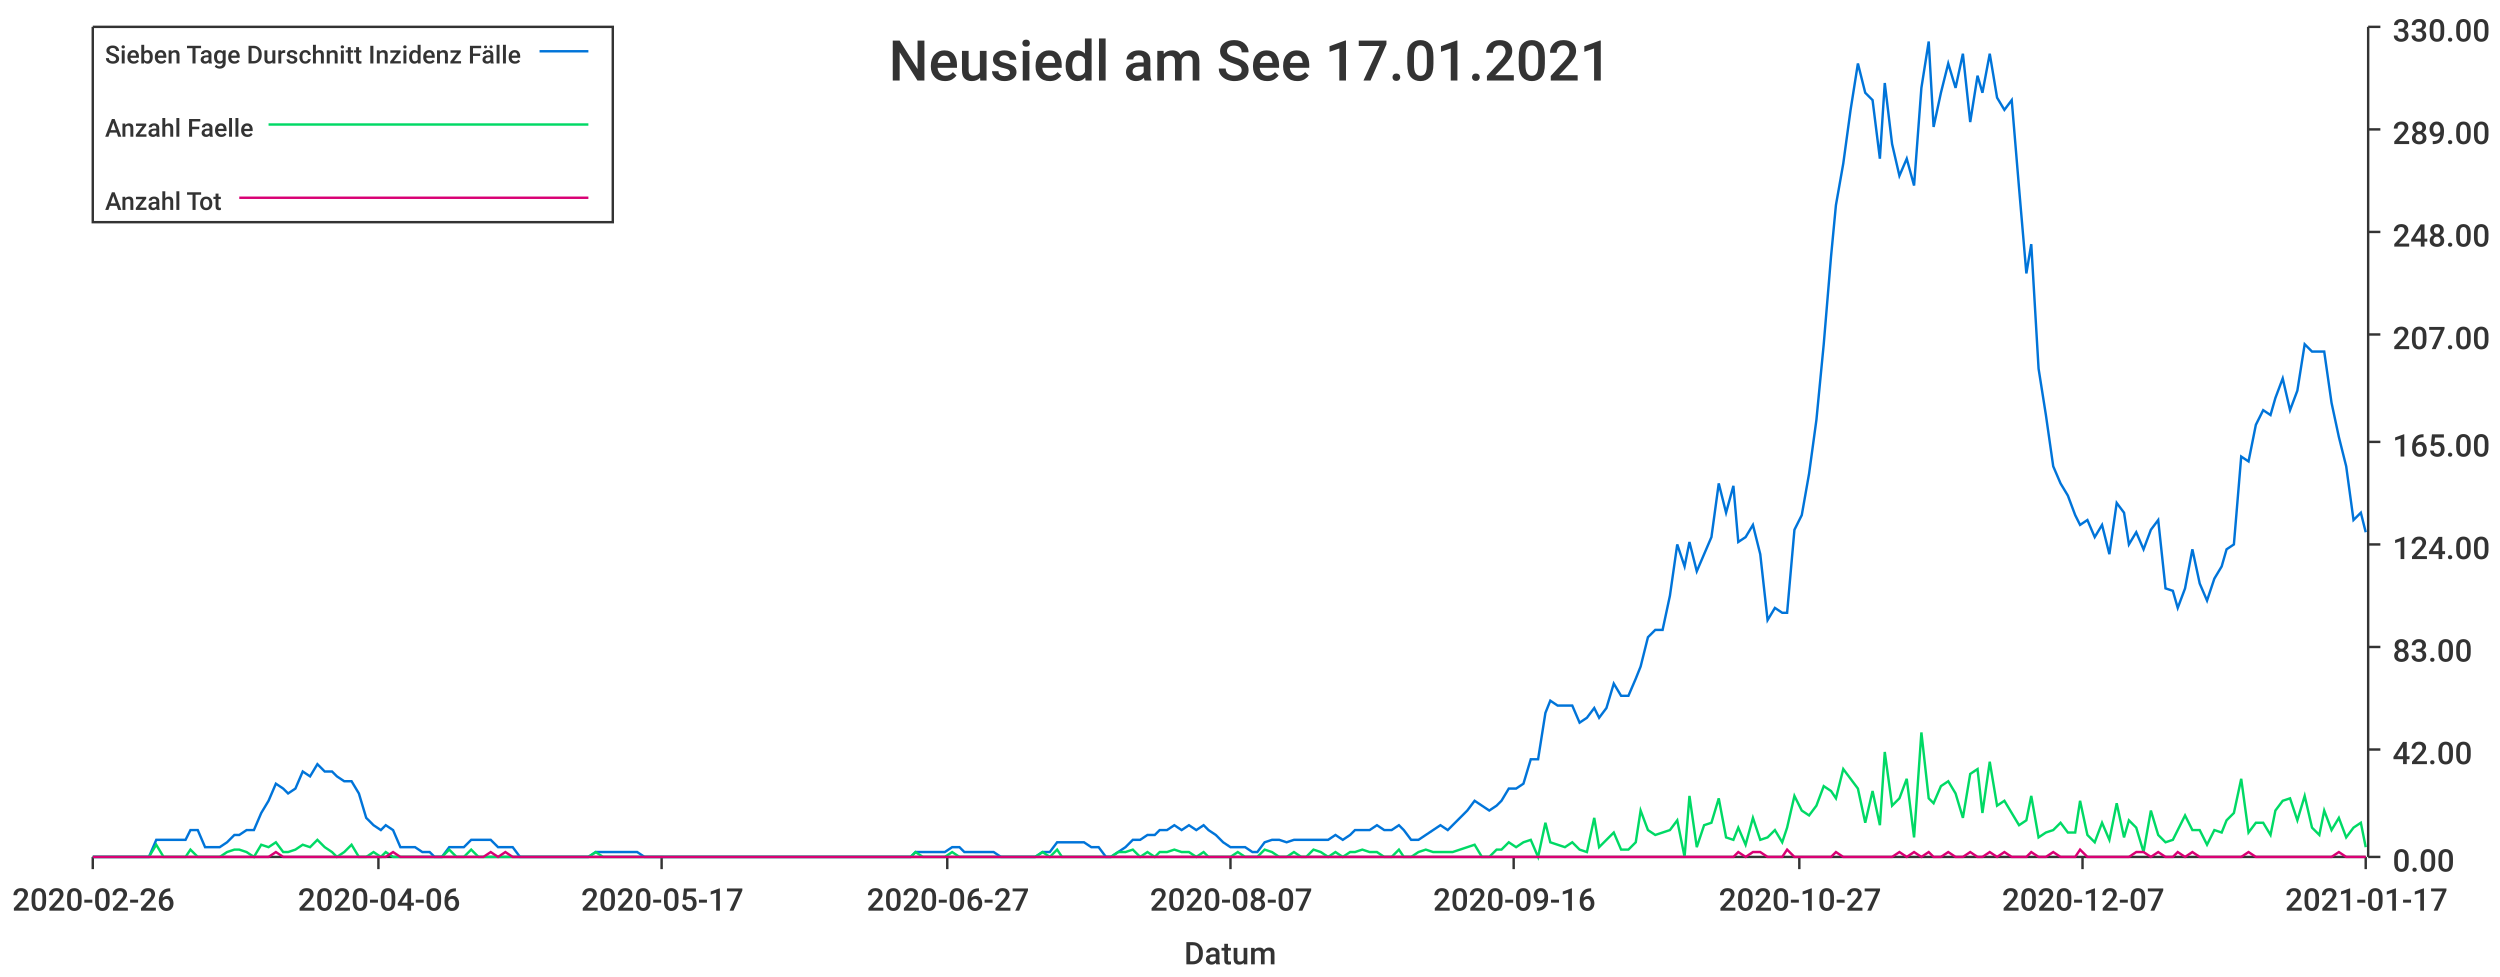
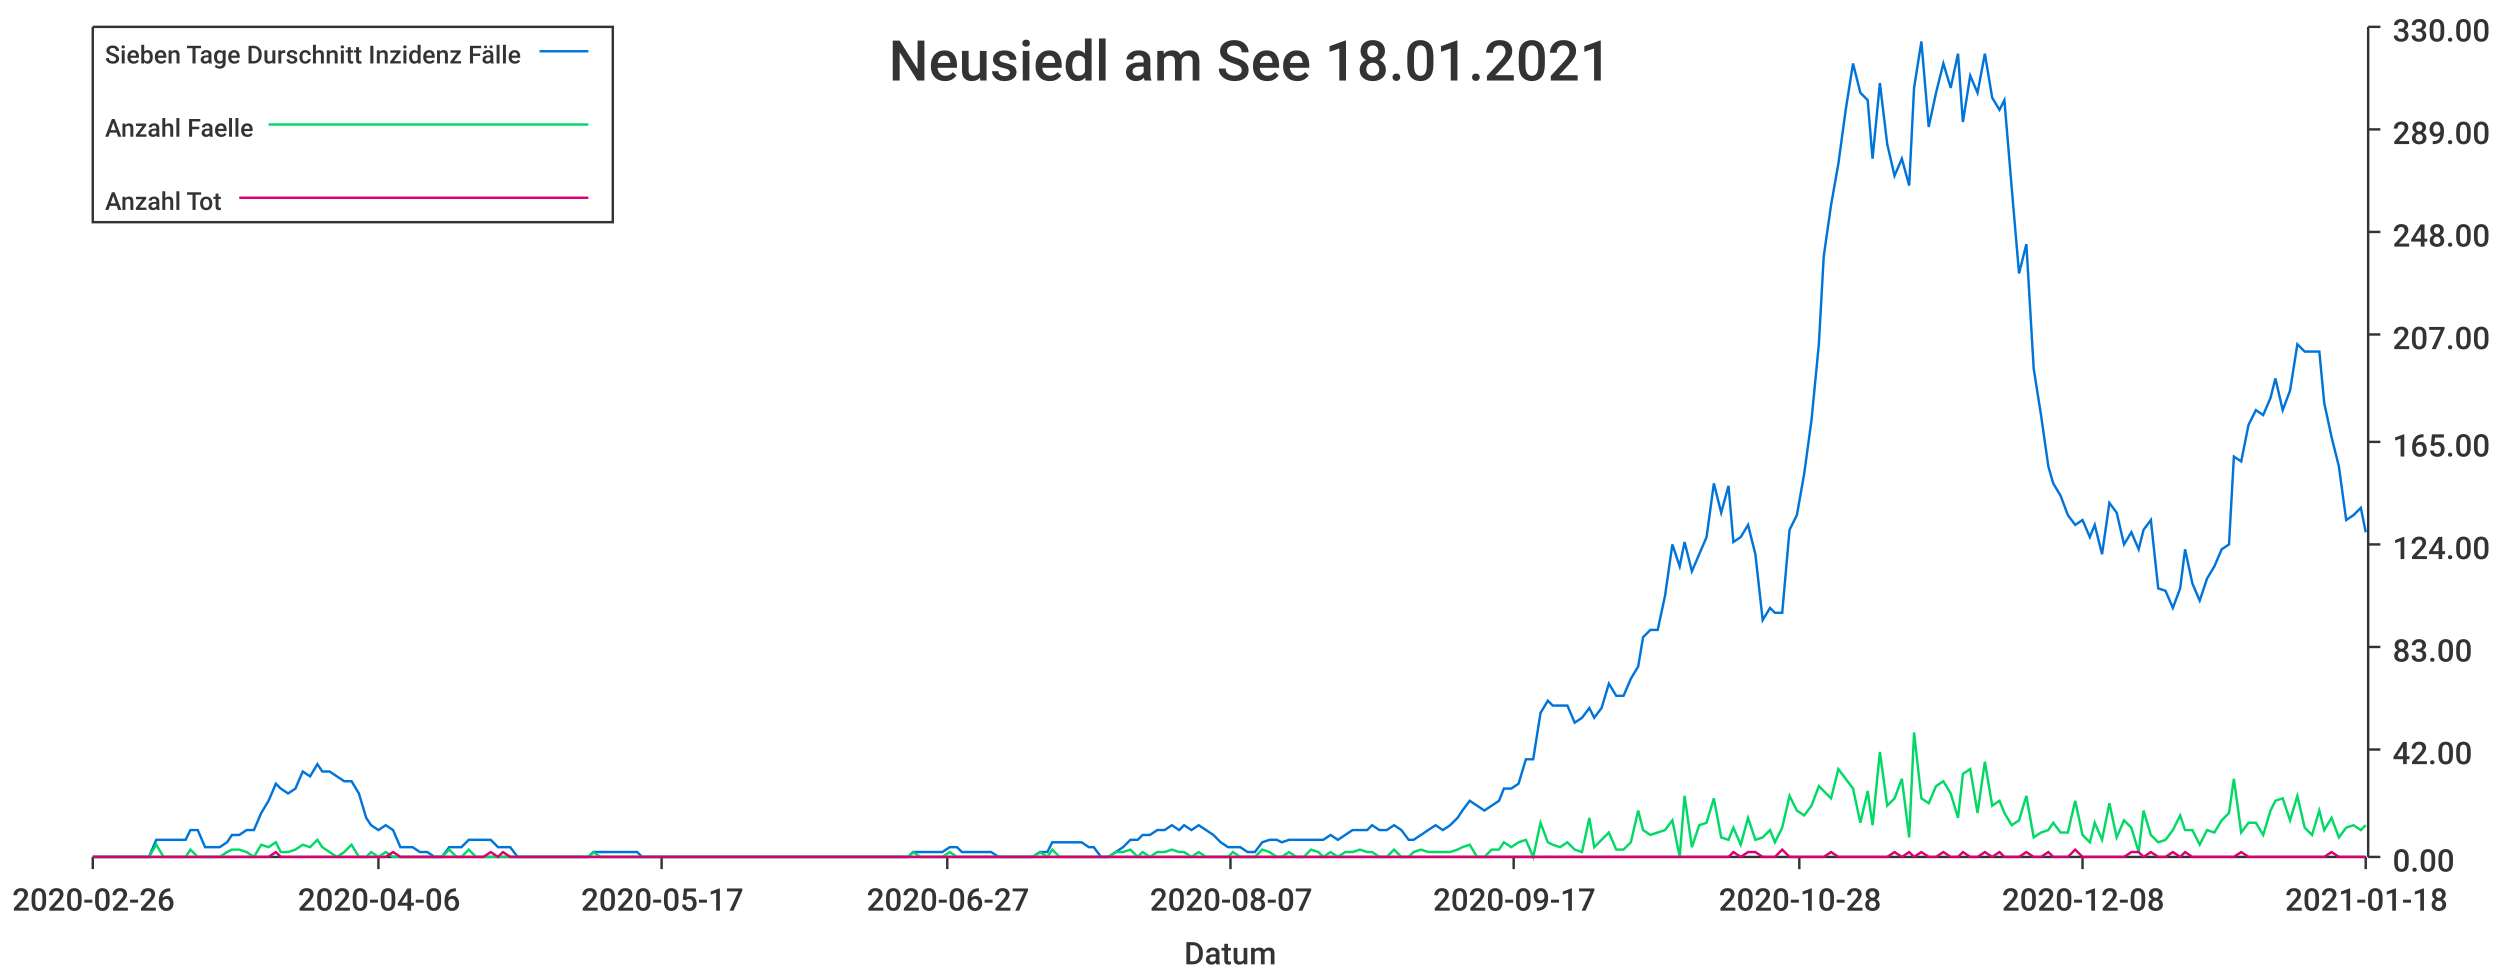
<svg xmlns="http://www.w3.org/2000/svg" width="1024" height="400">\n<path d="M 0 0 L 1024 0 L 1024 400 L 0 400 L 0 0" style="stroke-width:0;stroke:rgba(255,255,255,1.0);fill:rgba(255,255,255,1.0)" />
  <path d="M 38 11 L 969 11 L 969 351 L 38 351 L 38 11" style="stroke-width:0;stroke:rgba(255,255,255,1.0);fill:rgba(255,255,255,1.0)" />
  <path d="M 38 351 L 969 351" style="stroke-width:1;stroke:rgba(51,51,51,1.0);fill:none" />
  <path d="M 38 351 L 38 356" style="stroke-width:1;stroke:rgba(51,51,51,1.0);fill:none" />
  <text x="5" y="373" style="stroke-width:0;stroke:none;fill:rgba(51,51,51,1.0);font-size:12.8px;font-family:'Roboto Medium',sans-serif">2020-02-26</text>
  <path d="M 155 351 L 155 356" style="stroke-width:1;stroke:rgba(51,51,51,1.0);fill:none" />
  <text x="122" y="373" style="stroke-width:0;stroke:none;fill:rgba(51,51,51,1.0);font-size:12.8px;font-family:'Roboto Medium',sans-serif">2020-04-06</text>
  <path d="M 271 351 L 271 356" style="stroke-width:1;stroke:rgba(51,51,51,1.0);fill:none" />
  <text x="238" y="373" style="stroke-width:0;stroke:none;fill:rgba(51,51,51,1.0);font-size:12.8px;font-family:'Roboto Medium',sans-serif">2020-05-17</text>
  <path d="M 388 351 L 388 356" style="stroke-width:1;stroke:rgba(51,51,51,1.0);fill:none" />
  <text x="355" y="373" style="stroke-width:0;stroke:none;fill:rgba(51,51,51,1.0);font-size:12.8px;font-family:'Roboto Medium',sans-serif">2020-06-27</text>
  <path d="M 504 351 L 504 356" style="stroke-width:1;stroke:rgba(51,51,51,1.0);fill:none" />
  <text x="471" y="373" style="stroke-width:0;stroke:none;fill:rgba(51,51,51,1.0);font-size:12.8px;font-family:'Roboto Medium',sans-serif">2020-08-07</text>
  <path d="M 620 351 L 620 356" style="stroke-width:1;stroke:rgba(51,51,51,1.0);fill:none" />
-   <text x="587" y="373" style="stroke-width:0;stroke:none;fill:rgba(51,51,51,1.0);font-size:12.8px;font-family:'Roboto Medium',sans-serif">2020-09-16</text>
+   <text x="587" y="373" style="stroke-width:0;stroke:none;fill:rgba(51,51,51,1.0);font-size:12.8px;font-family:'Roboto Medium',sans-serif">2020-09-17</text>
  <path d="M 737 351 L 737 356" style="stroke-width:1;stroke:rgba(51,51,51,1.0);fill:none" />
-   <text x="704" y="373" style="stroke-width:0;stroke:none;fill:rgba(51,51,51,1.0);font-size:12.8px;font-family:'Roboto Medium',sans-serif">2020-10-27</text>
+   <text x="704" y="373" style="stroke-width:0;stroke:none;fill:rgba(51,51,51,1.0);font-size:12.8px;font-family:'Roboto Medium',sans-serif">2020-10-28</text>
  <path d="M 853 351 L 853 356" style="stroke-width:1;stroke:rgba(51,51,51,1.0);fill:none" />
-   <text x="820" y="373" style="stroke-width:0;stroke:none;fill:rgba(51,51,51,1.0);font-size:12.8px;font-family:'Roboto Medium',sans-serif">2020-12-07</text>
+   <text x="820" y="373" style="stroke-width:0;stroke:none;fill:rgba(51,51,51,1.0);font-size:12.8px;font-family:'Roboto Medium',sans-serif">2020-12-08</text>
  <path d="M 969 351 L 969 356" style="stroke-width:1;stroke:rgba(51,51,51,1.0);fill:none" />
-   <text x="936" y="373" style="stroke-width:0;stroke:none;fill:rgba(51,51,51,1.0);font-size:12.8px;font-family:'Roboto Medium',sans-serif">2021-01-17</text>
+   <text x="936" y="373" style="stroke-width:0;stroke:none;fill:rgba(51,51,51,1.0);font-size:12.8px;font-family:'Roboto Medium',sans-serif">2021-01-18</text>
  <text x="485" y="395" style="stroke-width:0;stroke:none;fill:rgba(51,51,51,1.0);font-size:12.8px;font-family:'Roboto Medium',sans-serif">Datum</text>
  <path d="M 970 351 L 970 11" style="stroke-width:1;stroke:rgba(51,51,51,1.0);fill:none" />
  <path d="M 970 351 L 975 351" style="stroke-width:1;stroke:rgba(51,51,51,1.0);fill:none" />
  <text x="980" y="357" style="stroke-width:0;stroke:none;fill:rgba(51,51,51,1.0);font-size:12.8px;font-family:'Roboto Medium',sans-serif">0.00</text>
  <path d="M 970 307 L 975 307" style="stroke-width:1;stroke:rgba(51,51,51,1.0);fill:none" />
  <text x="980" y="313" style="stroke-width:0;stroke:none;fill:rgba(51,51,51,1.0);font-size:12.8px;font-family:'Roboto Medium',sans-serif">42.00</text>
  <path d="M 970 265 L 975 265" style="stroke-width:1;stroke:rgba(51,51,51,1.0);fill:none" />
  <text x="980" y="271" style="stroke-width:0;stroke:none;fill:rgba(51,51,51,1.0);font-size:12.8px;font-family:'Roboto Medium',sans-serif">83.00</text>
  <path d="M 970 223 L 975 223" style="stroke-width:1;stroke:rgba(51,51,51,1.0);fill:none" />
  <text x="980" y="229" style="stroke-width:0;stroke:none;fill:rgba(51,51,51,1.0);font-size:12.8px;font-family:'Roboto Medium',sans-serif">124.00</text>
  <path d="M 970 181 L 975 181" style="stroke-width:1;stroke:rgba(51,51,51,1.0);fill:none" />
  <text x="980" y="187" style="stroke-width:0;stroke:none;fill:rgba(51,51,51,1.0);font-size:12.8px;font-family:'Roboto Medium',sans-serif">165.00</text>
  <path d="M 970 137 L 975 137" style="stroke-width:1;stroke:rgba(51,51,51,1.0);fill:none" />
  <text x="980" y="143" style="stroke-width:0;stroke:none;fill:rgba(51,51,51,1.0);font-size:12.8px;font-family:'Roboto Medium',sans-serif">207.00</text>
  <path d="M 970 95 L 975 95" style="stroke-width:1;stroke:rgba(51,51,51,1.0);fill:none" />
  <text x="980" y="101" style="stroke-width:0;stroke:none;fill:rgba(51,51,51,1.0);font-size:12.8px;font-family:'Roboto Medium',sans-serif">248.00</text>
  <path d="M 970 53 L 975 53" style="stroke-width:1;stroke:rgba(51,51,51,1.0);fill:none" />
  <text x="980" y="59" style="stroke-width:0;stroke:none;fill:rgba(51,51,51,1.0);font-size:12.8px;font-family:'Roboto Medium',sans-serif">289.00</text>
  <path d="M 970 11 L 975 11" style="stroke-width:1;stroke:rgba(51,51,51,1.0);fill:none" />
  <text x="980" y="17" style="stroke-width:0;stroke:none;fill:rgba(51,51,51,1.0);font-size:12.8px;font-family:'Roboto Medium',sans-serif">330.00</text>
-   <path d="M 38 351 L 41 351 L 44 351 L 47 351 L 50 351 L 53 351 L 56 351 L 58 351 L 61 351 L 64 344 L 67 344 L 70 344 L 73 344 L 76 344 L 78 340 L 81 340 L 84 347 L 87 347 L 90 347 L 93 345 L 96 342 L 98 342 L 101 340 L 104 340 L 107 333 L 110 328 L 113 321 L 116 323 L 118 325 L 121 323 L 124 316 L 127 318 L 130 313 L 133 316 L 136 316 L 138 318 L 141 320 L 144 320 L 147 325 L 150 335 L 153 338 L 156 340 L 158 338 L 161 340 L 164 347 L 167 347 L 170 347 L 173 349 L 176 349 L 178 351 L 181 351 L 184 347 L 187 347 L 190 347 L 193 344 L 196 344 L 198 344 L 201 344 L 204 347 L 207 347 L 210 347 L 213 351 L 216 351 L 218 351 L 221 351 L 224 351 L 227 351 L 230 351 L 233 351 L 236 351 L 238 351 L 241 351 L 244 349 L 247 349 L 250 349 L 253 349 L 256 349 L 258 349 L 261 349 L 264 351 L 267 351 L 270 351 L 273 351 L 276 351 L 278 351 L 281 351 L 284 351 L 287 351 L 290 351 L 293 351 L 296 351 L 298 351 L 301 351 L 304 351 L 307 351 L 310 351 L 313 351 L 316 351 L 318 351 L 321 351 L 324 351 L 327 351 L 330 351 L 333 351 L 336 351 L 338 351 L 341 351 L 344 351 L 347 351 L 350 351 L 353 351 L 355 351 L 358 351 L 361 351 L 364 351 L 367 351 L 370 351 L 373 351 L 375 349 L 378 349 L 381 349 L 384 349 L 387 349 L 390 347 L 393 347 L 395 349 L 398 349 L 401 349 L 404 349 L 407 349 L 410 351 L 413 351 L 415 351 L 418 351 L 421 351 L 424 351 L 427 349 L 430 349 L 433 345 L 435 345 L 438 345 L 441 345 L 444 345 L 447 347 L 450 347 L 453 351 L 455 351 L 458 349 L 461 347 L 464 344 L 467 344 L 470 342 L 473 342 L 475 340 L 478 340 L 481 338 L 484 340 L 487 338 L 490 340 L 493 338 L 495 340 L 498 342 L 501 345 L 504 347 L 507 347 L 510 347 L 513 349 L 515 349 L 518 345 L 521 344 L 524 344 L 527 345 L 530 344 L 533 344 L 535 344 L 538 344 L 541 344 L 544 344 L 547 342 L 550 344 L 553 342 L 555 340 L 558 340 L 561 340 L 564 338 L 567 340 L 570 340 L 573 338 L 575 340 L 578 344 L 581 344 L 584 342 L 587 340 L 590 338 L 593 340 L 595 338 L 598 335 L 601 332 L 604 328 L 607 330 L 610 332 L 613 330 L 615 328 L 618 323 L 621 323 L 624 321 L 627 311 L 630 311 L 633 292 L 635 287 L 638 289 L 641 289 L 644 289 L 647 296 L 650 294 L 653 290 L 655 294 L 658 290 L 661 280 L 664 285 L 667 285 L 670 278 L 672 273 L 675 261 L 678 258 L 681 258 L 684 244 L 687 223 L 690 232 L 692 222 L 695 234 L 698 227 L 701 220 L 704 198 L 707 210 L 710 199 L 712 222 L 715 220 L 718 215 L 721 227 L 724 254 L 727 249 L 730 251 L 732 251 L 735 217 L 738 211 L 741 194 L 744 172 L 747 141 L 750 105 L 752 84 L 755 67 L 758 45 L 761 26 L 764 38 L 767 41 L 770 65 L 772 34 L 775 59 L 778 72 L 781 65 L 784 76 L 787 36 L 790 17 L 792 52 L 795 38 L 798 26 L 801 36 L 804 22 L 807 50 L 810 31 L 812 38 L 815 22 L 818 40 L 821 45 L 824 41 L 827 77 L 830 112 L 832 100 L 835 151 L 838 170 L 841 191 L 844 198 L 847 203 L 850 211 L 852 215 L 855 213 L 858 220 L 861 215 L 864 227 L 867 206 L 870 210 L 872 223 L 875 218 L 878 225 L 881 217 L 884 213 L 887 241 L 890 242 L 892 249 L 895 241 L 898 225 L 901 239 L 904 246 L 907 237 L 910 232 L 912 225 L 915 223 L 918 187 L 921 189 L 924 174 L 927 168 L 930 170 L 932 163 L 935 155 L 938 168 L 941 160 L 944 141 L 947 144 L 950 144 L 952 144 L 955 165 L 958 179 L 961 191 L 964 213 L 967 210 L 969 218" style="stroke-width:1;stroke:rgba(0,116,217,1.0);fill:none" />
-   <path d="M 38 351 L 41 351 L 44 351 L 47 351 L 50 351 L 53 351 L 56 351 L 58 351 L 61 351 L 64 346 L 67 351 L 70 351 L 73 351 L 76 351 L 78 348 L 81 351 L 84 351 L 87 351 L 90 351 L 93 349 L 96 348 L 98 348 L 101 349 L 104 351 L 107 346 L 110 347 L 113 345 L 116 349 L 118 349 L 121 348 L 124 346 L 127 347 L 130 344 L 133 347 L 136 349 L 138 351 L 141 349 L 144 346 L 147 351 L 150 351 L 153 349 L 156 351 L 158 349 L 161 351 L 164 351 L 167 351 L 170 351 L 173 351 L 176 351 L 178 351 L 181 351 L 184 348 L 187 351 L 190 351 L 193 348 L 196 351 L 198 351 L 201 351 L 204 351 L 207 351 L 210 351 L 213 351 L 216 351 L 218 351 L 221 351 L 224 351 L 227 351 L 230 351 L 233 351 L 236 351 L 238 351 L 241 351 L 244 349 L 247 351 L 250 351 L 253 351 L 256 351 L 258 351 L 261 351 L 264 351 L 267 351 L 270 351 L 273 351 L 276 351 L 278 351 L 281 351 L 284 351 L 287 351 L 290 351 L 293 351 L 296 351 L 298 351 L 301 351 L 304 351 L 307 351 L 310 351 L 313 351 L 316 351 L 318 351 L 321 351 L 324 351 L 327 351 L 330 351 L 333 351 L 336 351 L 338 351 L 341 351 L 344 351 L 347 351 L 350 351 L 353 351 L 355 351 L 358 351 L 361 351 L 364 351 L 367 351 L 370 351 L 373 351 L 375 349 L 378 351 L 381 351 L 384 351 L 387 351 L 390 349 L 393 351 L 395 351 L 398 351 L 401 351 L 404 351 L 407 351 L 410 351 L 413 351 L 415 351 L 418 351 L 421 351 L 424 351 L 427 349 L 430 351 L 433 348 L 435 351 L 438 351 L 441 351 L 444 351 L 447 351 L 450 351 L 453 351 L 455 351 L 458 349 L 461 349 L 464 348 L 467 351 L 470 349 L 473 351 L 475 349 L 478 349 L 481 348 L 484 349 L 487 349 L 490 351 L 493 349 L 495 351 L 498 351 L 501 351 L 504 351 L 507 349 L 510 351 L 513 351 L 515 351 L 518 348 L 521 349 L 524 351 L 527 351 L 530 349 L 533 351 L 535 351 L 538 348 L 541 349 L 544 351 L 547 349 L 550 351 L 553 349 L 555 349 L 558 348 L 561 349 L 564 349 L 567 351 L 570 351 L 573 348 L 575 351 L 578 351 L 581 349 L 584 348 L 587 349 L 590 349 L 593 349 L 595 349 L 598 348 L 601 347 L 604 346 L 607 351 L 610 351 L 613 348 L 615 348 L 618 345 L 621 347 L 624 345 L 627 344 L 630 351 L 633 337 L 635 345 L 638 346 L 641 347 L 644 345 L 647 348 L 650 349 L 653 335 L 655 347 L 658 344 L 661 341 L 664 348 L 667 348 L 670 345 L 672 332 L 675 340 L 678 342 L 681 341 L 684 340 L 687 336 L 690 351 L 692 326 L 695 347 L 698 338 L 701 337 L 704 327 L 707 343 L 710 344 L 712 339 L 715 346 L 718 335 L 721 344 L 724 343 L 727 340 L 730 345 L 732 339 L 735 326 L 738 332 L 741 334 L 744 330 L 747 322 L 750 324 L 752 327 L 755 315 L 758 319 L 761 323 L 764 337 L 767 324 L 770 338 L 772 308 L 775 330 L 778 327 L 781 319 L 784 343 L 787 300 L 790 327 L 792 329 L 795 322 L 798 320 L 801 325 L 804 335 L 807 317 L 810 315 L 812 333 L 815 312 L 818 330 L 821 328 L 824 333 L 827 338 L 830 336 L 832 326 L 835 343 L 838 341 L 841 340 L 844 337 L 847 341 L 850 341 L 852 328 L 855 342 L 858 345 L 861 337 L 864 344 L 867 329 L 870 343 L 872 336 L 875 339 L 878 349 L 881 332 L 884 342 L 887 345 L 890 344 L 892 340 L 895 334 L 898 340 L 901 340 L 904 346 L 907 340 L 910 341 L 912 336 L 915 333 L 918 319 L 921 341 L 924 337 L 927 337 L 930 342 L 932 332 L 935 328 L 938 327 L 941 336 L 944 326 L 947 339 L 950 342 L 952 332 L 955 340 L 958 335 L 961 343 L 964 339 L 967 337 L 969 347" style="stroke-width:1;stroke:rgba(0,217,101,1.0);fill:none" />
-   <path d="M 38 351 L 41 351 L 44 351 L 47 351 L 50 351 L 53 351 L 56 351 L 58 351 L 61 351 L 64 351 L 67 351 L 70 351 L 73 351 L 76 351 L 78 351 L 81 351 L 84 351 L 87 351 L 90 351 L 93 351 L 96 351 L 98 351 L 101 351 L 104 351 L 107 351 L 110 351 L 113 349 L 116 351 L 118 351 L 121 351 L 124 351 L 127 351 L 130 351 L 133 351 L 136 351 L 138 351 L 141 351 L 144 351 L 147 351 L 150 351 L 153 351 L 156 351 L 158 351 L 161 349 L 164 351 L 167 351 L 170 351 L 173 351 L 176 351 L 178 351 L 181 351 L 184 351 L 187 351 L 190 351 L 193 351 L 196 351 L 198 351 L 201 349 L 204 351 L 207 349 L 210 351 L 213 351 L 216 351 L 218 351 L 221 351 L 224 351 L 227 351 L 230 351 L 233 351 L 236 351 L 238 351 L 241 351 L 244 351 L 247 351 L 250 351 L 253 351 L 256 351 L 258 351 L 261 351 L 264 351 L 267 351 L 270 351 L 273 351 L 276 351 L 278 351 L 281 351 L 284 351 L 287 351 L 290 351 L 293 351 L 296 351 L 298 351 L 301 351 L 304 351 L 307 351 L 310 351 L 313 351 L 316 351 L 318 351 L 321 351 L 324 351 L 327 351 L 330 351 L 333 351 L 336 351 L 338 351 L 341 351 L 344 351 L 347 351 L 350 351 L 353 351 L 355 351 L 358 351 L 361 351 L 364 351 L 367 351 L 370 351 L 373 351 L 375 351 L 378 351 L 381 351 L 384 351 L 387 351 L 390 351 L 393 351 L 395 351 L 398 351 L 401 351 L 404 351 L 407 351 L 410 351 L 413 351 L 415 351 L 418 351 L 421 351 L 424 351 L 427 351 L 430 351 L 433 351 L 435 351 L 438 351 L 441 351 L 444 351 L 447 351 L 450 351 L 453 351 L 455 351 L 458 351 L 461 351 L 464 351 L 467 351 L 470 351 L 473 351 L 475 351 L 478 351 L 481 351 L 484 351 L 487 351 L 490 351 L 493 351 L 495 351 L 498 351 L 501 351 L 504 351 L 507 351 L 510 351 L 513 351 L 515 351 L 518 351 L 521 351 L 524 351 L 527 351 L 530 351 L 533 351 L 535 351 L 538 351 L 541 351 L 544 351 L 547 351 L 550 351 L 553 351 L 555 351 L 558 351 L 561 351 L 564 351 L 567 351 L 570 351 L 573 351 L 575 351 L 578 351 L 581 351 L 584 351 L 587 351 L 590 351 L 593 351 L 595 351 L 598 351 L 601 351 L 604 351 L 607 351 L 610 351 L 613 351 L 615 351 L 618 351 L 621 351 L 624 351 L 627 351 L 630 351 L 633 351 L 635 351 L 638 351 L 641 351 L 644 351 L 647 351 L 650 351 L 653 351 L 655 351 L 658 351 L 661 351 L 664 351 L 667 351 L 670 351 L 672 351 L 675 351 L 678 351 L 681 351 L 684 351 L 687 351 L 690 351 L 692 351 L 695 351 L 698 351 L 701 351 L 704 351 L 707 351 L 710 351 L 712 349 L 715 351 L 718 349 L 721 349 L 724 351 L 727 351 L 730 351 L 732 348 L 735 351 L 738 351 L 741 351 L 744 351 L 747 351 L 750 351 L 752 349 L 755 351 L 758 351 L 761 351 L 764 351 L 767 351 L 770 351 L 772 351 L 775 351 L 778 349 L 781 351 L 784 349 L 787 351 L 790 349 L 792 351 L 795 351 L 798 349 L 801 351 L 804 351 L 807 349 L 810 351 L 812 351 L 815 349 L 818 351 L 821 349 L 824 351 L 827 351 L 830 351 L 832 349 L 835 351 L 838 351 L 841 349 L 844 351 L 847 351 L 850 351 L 852 348 L 855 351 L 858 351 L 861 351 L 864 351 L 867 351 L 870 351 L 872 351 L 875 349 L 878 349 L 881 351 L 884 349 L 887 351 L 890 351 L 892 349 L 895 351 L 898 349 L 901 351 L 904 351 L 907 351 L 910 351 L 912 351 L 915 351 L 918 351 L 921 349 L 924 351 L 927 351 L 930 351 L 932 351 L 935 351 L 938 351 L 941 351 L 944 351 L 947 351 L 950 351 L 952 351 L 955 351 L 958 349 L 961 351 L 964 351 L 967 351 L 969 351" style="stroke-width:1;stroke:rgba(217,0,116,1.0);fill:none" />
-   <text x="364" y="33" style="stroke-width:0;stroke:none;fill:rgba(51,51,51,1.0);font-size:23.0px;font-family:'Roboto Medium',sans-serif">Neusiedl am See 17.01.2021</text>
+   <path d="M 38 351 L 41 351 L 44 351 L 47 351 L 50 351 L 53 351 L 56 351 L 58 351 L 61 351 L 64 344 L 67 344 L 70 344 L 73 344 L 76 344 L 78 340 L 81 340 L 84 347 L 87 347 L 90 347 L 93 345 L 95 342 L 98 342 L 101 340 L 104 340 L 107 333 L 110 328 L 113 321 L 115 323 L 118 325 L 121 323 L 124 316 L 127 318 L 130 313 L 132 316 L 135 316 L 138 318 L 141 320 L 144 320 L 147 325 L 150 335 L 152 338 L 155 340 L 158 338 L 161 340 L 164 347 L 167 347 L 169 347 L 172 349 L 175 349 L 178 351 L 181 351 L 184 347 L 187 347 L 189 347 L 192 344 L 195 344 L 198 344 L 201 344 L 204 347 L 206 347 L 209 347 L 212 351 L 215 351 L 218 351 L 221 351 L 224 351 L 226 351 L 229 351 L 232 351 L 235 351 L 238 351 L 241 351 L 243 349 L 246 349 L 249 349 L 252 349 L 255 349 L 258 349 L 261 349 L 263 351 L 266 351 L 269 351 L 272 351 L 275 351 L 278 351 L 281 351 L 283 351 L 286 351 L 289 351 L 292 351 L 295 351 L 298 351 L 300 351 L 303 351 L 306 351 L 309 351 L 312 351 L 315 351 L 318 351 L 320 351 L 323 351 L 326 351 L 329 351 L 332 351 L 335 351 L 337 351 L 340 351 L 343 351 L 346 351 L 349 351 L 352 351 L 355 351 L 357 351 L 360 351 L 363 351 L 366 351 L 369 351 L 372 351 L 374 349 L 377 349 L 380 349 L 383 349 L 386 349 L 389 347 L 392 347 L 394 349 L 397 349 L 400 349 L 403 349 L 406 349 L 409 351 L 411 351 L 414 351 L 417 351 L 420 351 L 423 351 L 426 349 L 429 349 L 431 345 L 434 345 L 437 345 L 440 345 L 443 345 L 446 347 L 448 347 L 451 351 L 454 351 L 457 349 L 460 347 L 463 344 L 466 344 L 468 342 L 471 342 L 474 340 L 477 340 L 480 338 L 483 340 L 485 338 L 488 340 L 491 338 L 494 340 L 497 342 L 500 345 L 503 347 L 505 347 L 508 347 L 511 349 L 514 349 L 517 345 L 520 344 L 523 344 L 525 345 L 528 344 L 531 344 L 534 344 L 537 344 L 540 344 L 542 344 L 545 342 L 548 344 L 551 342 L 554 340 L 557 340 L 560 340 L 562 338 L 565 340 L 568 340 L 571 338 L 574 340 L 577 344 L 579 344 L 582 342 L 585 340 L 588 338 L 591 340 L 594 338 L 597 335 L 599 332 L 602 328 L 605 330 L 608 332 L 611 330 L 614 328 L 616 323 L 619 323 L 622 321 L 625 311 L 628 311 L 631 292 L 634 287 L 636 289 L 639 289 L 642 289 L 645 296 L 648 294 L 651 290 L 653 294 L 656 290 L 659 280 L 662 285 L 665 285 L 668 278 L 671 273 L 673 261 L 676 258 L 679 258 L 682 244 L 685 223 L 688 232 L 690 222 L 693 234 L 696 227 L 699 220 L 702 198 L 705 210 L 708 199 L 710 222 L 713 220 L 716 215 L 719 227 L 722 254 L 725 249 L 727 251 L 730 251 L 733 217 L 736 211 L 739 194 L 742 172 L 745 141 L 747 105 L 750 84 L 753 67 L 756 45 L 759 26 L 762 38 L 765 41 L 767 65 L 770 34 L 773 59 L 776 72 L 779 65 L 782 76 L 784 36 L 787 17 L 790 52 L 793 38 L 796 26 L 799 36 L 802 22 L 804 50 L 807 31 L 810 38 L 813 22 L 816 40 L 819 45 L 821 41 L 824 77 L 827 112 L 830 100 L 833 151 L 836 170 L 839 191 L 841 198 L 844 203 L 847 211 L 850 215 L 853 213 L 856 220 L 858 215 L 861 227 L 864 206 L 867 210 L 870 223 L 873 218 L 876 225 L 878 217 L 881 213 L 884 241 L 887 242 L 890 249 L 893 241 L 895 225 L 898 239 L 901 246 L 904 237 L 907 232 L 910 225 L 913 223 L 915 187 L 918 189 L 921 174 L 924 168 L 927 170 L 930 163 L 932 155 L 935 168 L 938 160 L 941 141 L 944 144 L 947 144 L 950 144 L 952 165 L 955 179 L 958 191 L 961 213 L 964 211 L 967 208 L 969 218" style="stroke-width:1;stroke:rgba(0,116,217,1.0);fill:none" />
+   <path d="M 38 351 L 41 351 L 44 351 L 47 351 L 50 351 L 53 351 L 56 351 L 58 351 L 61 351 L 64 346 L 67 351 L 70 351 L 73 351 L 76 351 L 78 348 L 81 351 L 84 351 L 87 351 L 90 351 L 93 349 L 95 348 L 98 348 L 101 349 L 104 351 L 107 346 L 110 347 L 113 345 L 115 349 L 118 349 L 121 348 L 124 346 L 127 347 L 130 344 L 132 347 L 135 349 L 138 351 L 141 349 L 144 346 L 147 351 L 150 351 L 152 349 L 155 351 L 158 349 L 161 351 L 164 351 L 167 351 L 169 351 L 172 351 L 175 351 L 178 351 L 181 351 L 184 348 L 187 351 L 189 351 L 192 348 L 195 351 L 198 351 L 201 351 L 204 351 L 206 351 L 209 351 L 212 351 L 215 351 L 218 351 L 221 351 L 224 351 L 226 351 L 229 351 L 232 351 L 235 351 L 238 351 L 241 351 L 243 349 L 246 351 L 249 351 L 252 351 L 255 351 L 258 351 L 261 351 L 263 351 L 266 351 L 269 351 L 272 351 L 275 351 L 278 351 L 281 351 L 283 351 L 286 351 L 289 351 L 292 351 L 295 351 L 298 351 L 300 351 L 303 351 L 306 351 L 309 351 L 312 351 L 315 351 L 318 351 L 320 351 L 323 351 L 326 351 L 329 351 L 332 351 L 335 351 L 337 351 L 340 351 L 343 351 L 346 351 L 349 351 L 352 351 L 355 351 L 357 351 L 360 351 L 363 351 L 366 351 L 369 351 L 372 351 L 374 349 L 377 351 L 380 351 L 383 351 L 386 351 L 389 349 L 392 351 L 394 351 L 397 351 L 400 351 L 403 351 L 406 351 L 409 351 L 411 351 L 414 351 L 417 351 L 420 351 L 423 351 L 426 349 L 429 351 L 431 348 L 434 351 L 437 351 L 440 351 L 443 351 L 446 351 L 448 351 L 451 351 L 454 351 L 457 349 L 460 349 L 463 348 L 466 351 L 468 349 L 471 351 L 474 349 L 477 349 L 480 348 L 483 349 L 485 349 L 488 351 L 491 349 L 494 351 L 497 351 L 500 351 L 503 351 L 505 349 L 508 351 L 511 351 L 514 351 L 517 348 L 520 349 L 523 351 L 525 351 L 528 349 L 531 351 L 534 351 L 537 348 L 540 349 L 542 351 L 545 349 L 548 351 L 551 349 L 554 349 L 557 348 L 560 349 L 562 349 L 565 351 L 568 351 L 571 348 L 574 351 L 577 351 L 579 349 L 582 348 L 585 349 L 588 349 L 591 349 L 594 349 L 597 348 L 599 347 L 602 346 L 605 351 L 608 351 L 611 348 L 614 348 L 616 345 L 619 347 L 622 345 L 625 344 L 628 351 L 631 337 L 634 345 L 636 346 L 639 347 L 642 345 L 645 348 L 648 349 L 651 335 L 653 347 L 656 344 L 659 341 L 662 348 L 665 348 L 668 345 L 671 332 L 673 340 L 676 342 L 679 341 L 682 340 L 685 336 L 688 351 L 690 326 L 693 347 L 696 338 L 699 337 L 702 327 L 705 343 L 708 344 L 710 339 L 713 346 L 716 335 L 719 344 L 722 343 L 725 340 L 727 345 L 730 339 L 733 326 L 736 332 L 739 334 L 742 330 L 745 322 L 747 324 L 750 327 L 753 315 L 756 319 L 759 323 L 762 337 L 765 324 L 767 338 L 770 308 L 773 330 L 776 327 L 779 319 L 782 343 L 784 300 L 787 327 L 790 329 L 793 322 L 796 320 L 799 325 L 802 335 L 804 317 L 807 315 L 810 333 L 813 312 L 816 330 L 819 328 L 821 333 L 824 338 L 827 336 L 830 326 L 833 343 L 836 341 L 839 340 L 841 337 L 844 341 L 847 341 L 850 328 L 853 342 L 856 345 L 858 337 L 861 344 L 864 329 L 867 343 L 870 336 L 873 339 L 876 349 L 878 332 L 881 342 L 884 345 L 887 344 L 890 340 L 893 334 L 895 340 L 898 340 L 901 346 L 904 340 L 907 341 L 910 336 L 913 333 L 915 319 L 918 341 L 921 337 L 924 337 L 927 342 L 930 332 L 932 328 L 935 327 L 938 336 L 941 326 L 944 339 L 947 342 L 950 332 L 952 340 L 955 335 L 958 343 L 961 339 L 964 338 L 967 340 L 969 338" style="stroke-width:1;stroke:rgba(0,217,101,1.0);fill:none" />
+   <path d="M 38 351 L 41 351 L 44 351 L 47 351 L 50 351 L 53 351 L 56 351 L 58 351 L 61 351 L 64 351 L 67 351 L 70 351 L 73 351 L 76 351 L 78 351 L 81 351 L 84 351 L 87 351 L 90 351 L 93 351 L 95 351 L 98 351 L 101 351 L 104 351 L 107 351 L 110 351 L 113 349 L 115 351 L 118 351 L 121 351 L 124 351 L 127 351 L 130 351 L 132 351 L 135 351 L 138 351 L 141 351 L 144 351 L 147 351 L 150 351 L 152 351 L 155 351 L 158 351 L 161 349 L 164 351 L 167 351 L 169 351 L 172 351 L 175 351 L 178 351 L 181 351 L 184 351 L 187 351 L 189 351 L 192 351 L 195 351 L 198 351 L 201 349 L 204 351 L 206 349 L 209 351 L 212 351 L 215 351 L 218 351 L 221 351 L 224 351 L 226 351 L 229 351 L 232 351 L 235 351 L 238 351 L 241 351 L 243 351 L 246 351 L 249 351 L 252 351 L 255 351 L 258 351 L 261 351 L 263 351 L 266 351 L 269 351 L 272 351 L 275 351 L 278 351 L 281 351 L 283 351 L 286 351 L 289 351 L 292 351 L 295 351 L 298 351 L 300 351 L 303 351 L 306 351 L 309 351 L 312 351 L 315 351 L 318 351 L 320 351 L 323 351 L 326 351 L 329 351 L 332 351 L 335 351 L 337 351 L 340 351 L 343 351 L 346 351 L 349 351 L 352 351 L 355 351 L 357 351 L 360 351 L 363 351 L 366 351 L 369 351 L 372 351 L 374 351 L 377 351 L 380 351 L 383 351 L 386 351 L 389 351 L 392 351 L 394 351 L 397 351 L 400 351 L 403 351 L 406 351 L 409 351 L 411 351 L 414 351 L 417 351 L 420 351 L 423 351 L 426 351 L 429 351 L 431 351 L 434 351 L 437 351 L 440 351 L 443 351 L 446 351 L 448 351 L 451 351 L 454 351 L 457 351 L 460 351 L 463 351 L 466 351 L 468 351 L 471 351 L 474 351 L 477 351 L 480 351 L 483 351 L 485 351 L 488 351 L 491 351 L 494 351 L 497 351 L 500 351 L 503 351 L 505 351 L 508 351 L 511 351 L 514 351 L 517 351 L 520 351 L 523 351 L 525 351 L 528 351 L 531 351 L 534 351 L 537 351 L 540 351 L 542 351 L 545 351 L 548 351 L 551 351 L 554 351 L 557 351 L 560 351 L 562 351 L 565 351 L 568 351 L 571 351 L 574 351 L 577 351 L 579 351 L 582 351 L 585 351 L 588 351 L 591 351 L 594 351 L 597 351 L 599 351 L 602 351 L 605 351 L 608 351 L 611 351 L 614 351 L 616 351 L 619 351 L 622 351 L 625 351 L 628 351 L 631 351 L 634 351 L 636 351 L 639 351 L 642 351 L 645 351 L 648 351 L 651 351 L 653 351 L 656 351 L 659 351 L 662 351 L 665 351 L 668 351 L 671 351 L 673 351 L 676 351 L 679 351 L 682 351 L 685 351 L 688 351 L 690 351 L 693 351 L 696 351 L 699 351 L 702 351 L 705 351 L 708 351 L 710 349 L 713 351 L 716 349 L 719 349 L 722 351 L 725 351 L 727 351 L 730 348 L 733 351 L 736 351 L 739 351 L 742 351 L 745 351 L 747 351 L 750 349 L 753 351 L 756 351 L 759 351 L 762 351 L 765 351 L 767 351 L 770 351 L 773 351 L 776 349 L 779 351 L 782 349 L 784 351 L 787 349 L 790 351 L 793 351 L 796 349 L 799 351 L 802 351 L 804 349 L 807 351 L 810 351 L 813 349 L 816 351 L 819 349 L 821 351 L 824 351 L 827 351 L 830 349 L 833 351 L 836 351 L 839 349 L 841 351 L 844 351 L 847 351 L 850 348 L 853 351 L 856 351 L 858 351 L 861 351 L 864 351 L 867 351 L 870 351 L 873 349 L 876 349 L 878 351 L 881 349 L 884 351 L 887 351 L 890 349 L 893 351 L 895 349 L 898 351 L 901 351 L 904 351 L 907 351 L 910 351 L 913 351 L 915 351 L 918 349 L 921 351 L 924 351 L 927 351 L 930 351 L 932 351 L 935 351 L 938 351 L 941 351 L 944 351 L 947 351 L 950 351 L 952 351 L 955 349 L 958 351 L 961 351 L 964 351 L 967 351 L 969 351" style="stroke-width:1;stroke:rgba(217,0,116,1.0);fill:none" />
+   <text x="364" y="33" style="stroke-width:0;stroke:none;fill:rgba(51,51,51,1.0);font-size:23.0px;font-family:'Roboto Medium',sans-serif">Neusiedl am See 18.01.2021</text>
  <path d="M 38 11 L 251 11 L 251 91 L 38 91 L 38 11" style="stroke-width:1;stroke:rgba(51,51,51,1.0);fill:rgba(255,255,255,1.0)" />
  <text x="43" y="26" style="stroke-width:0;stroke:none;fill:rgba(51,51,51,1.0);font-size:10.2px;font-family:'Roboto Medium',sans-serif">Sieben Tage Durschnitt Inzidenz Fälle</text>
  <path d="M 221 21 L 241 21" style="stroke-width:1;stroke:rgba(0,116,217,1.0);fill:none" />
  <text x="43" y="56" style="stroke-width:0;stroke:none;fill:rgba(51,51,51,1.0);font-size:10.2px;font-family:'Roboto Medium',sans-serif">Anzahl Faelle</text>
  <path d="M 110 51 L 241 51" style="stroke-width:1;stroke:rgba(0,217,101,1.0);fill:none" />
  <text x="43" y="86" style="stroke-width:0;stroke:none;fill:rgba(51,51,51,1.0);font-size:10.2px;font-family:'Roboto Medium',sans-serif">Anzahl Tot</text>
  <path d="M 98 81 L 241 81" style="stroke-width:1;stroke:rgba(217,0,116,1.0);fill:none" />
</svg>
